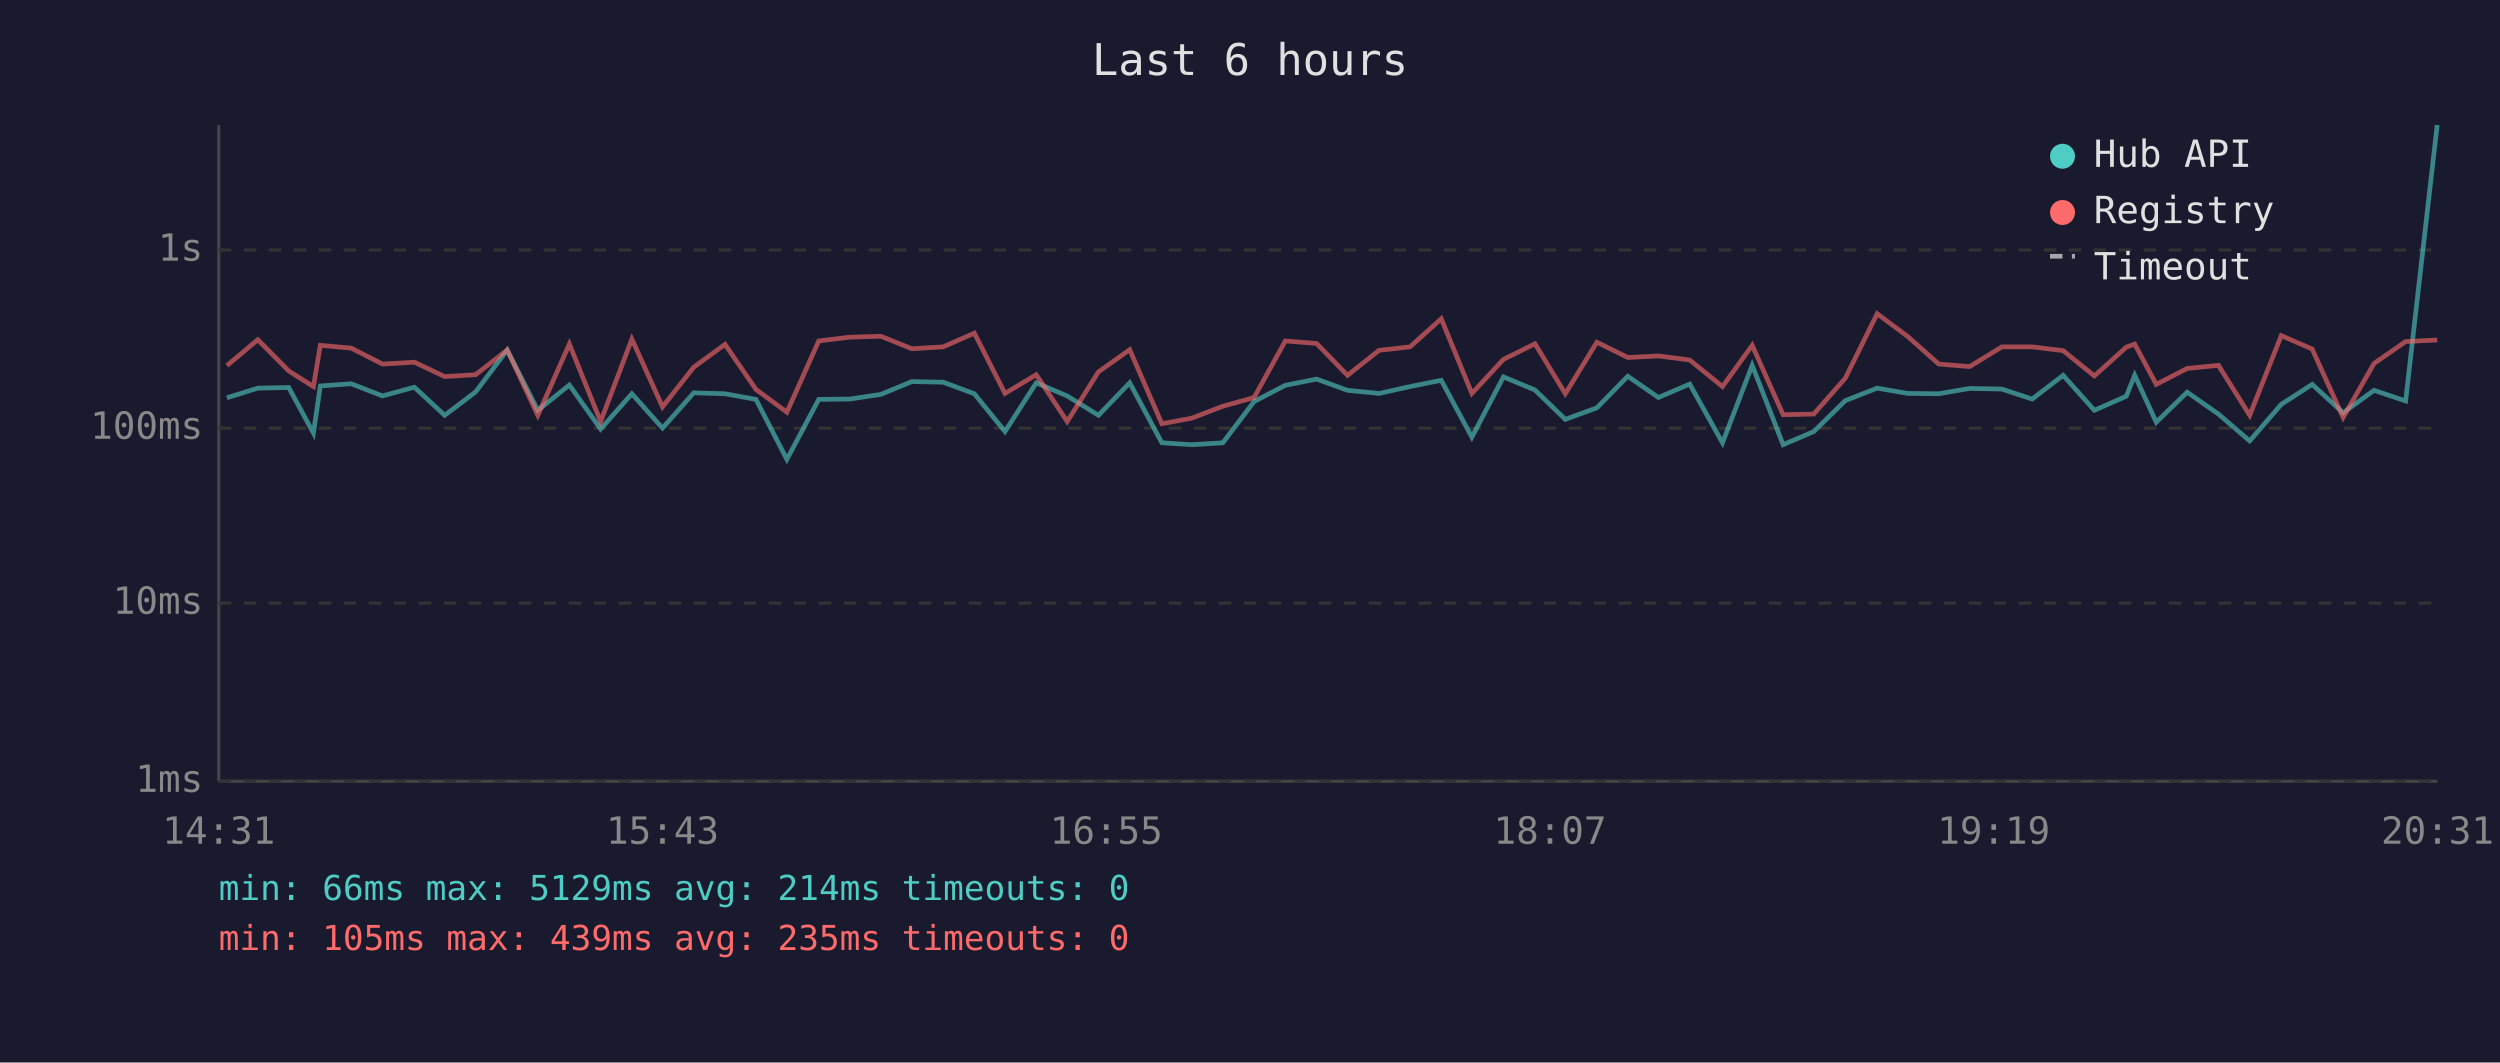
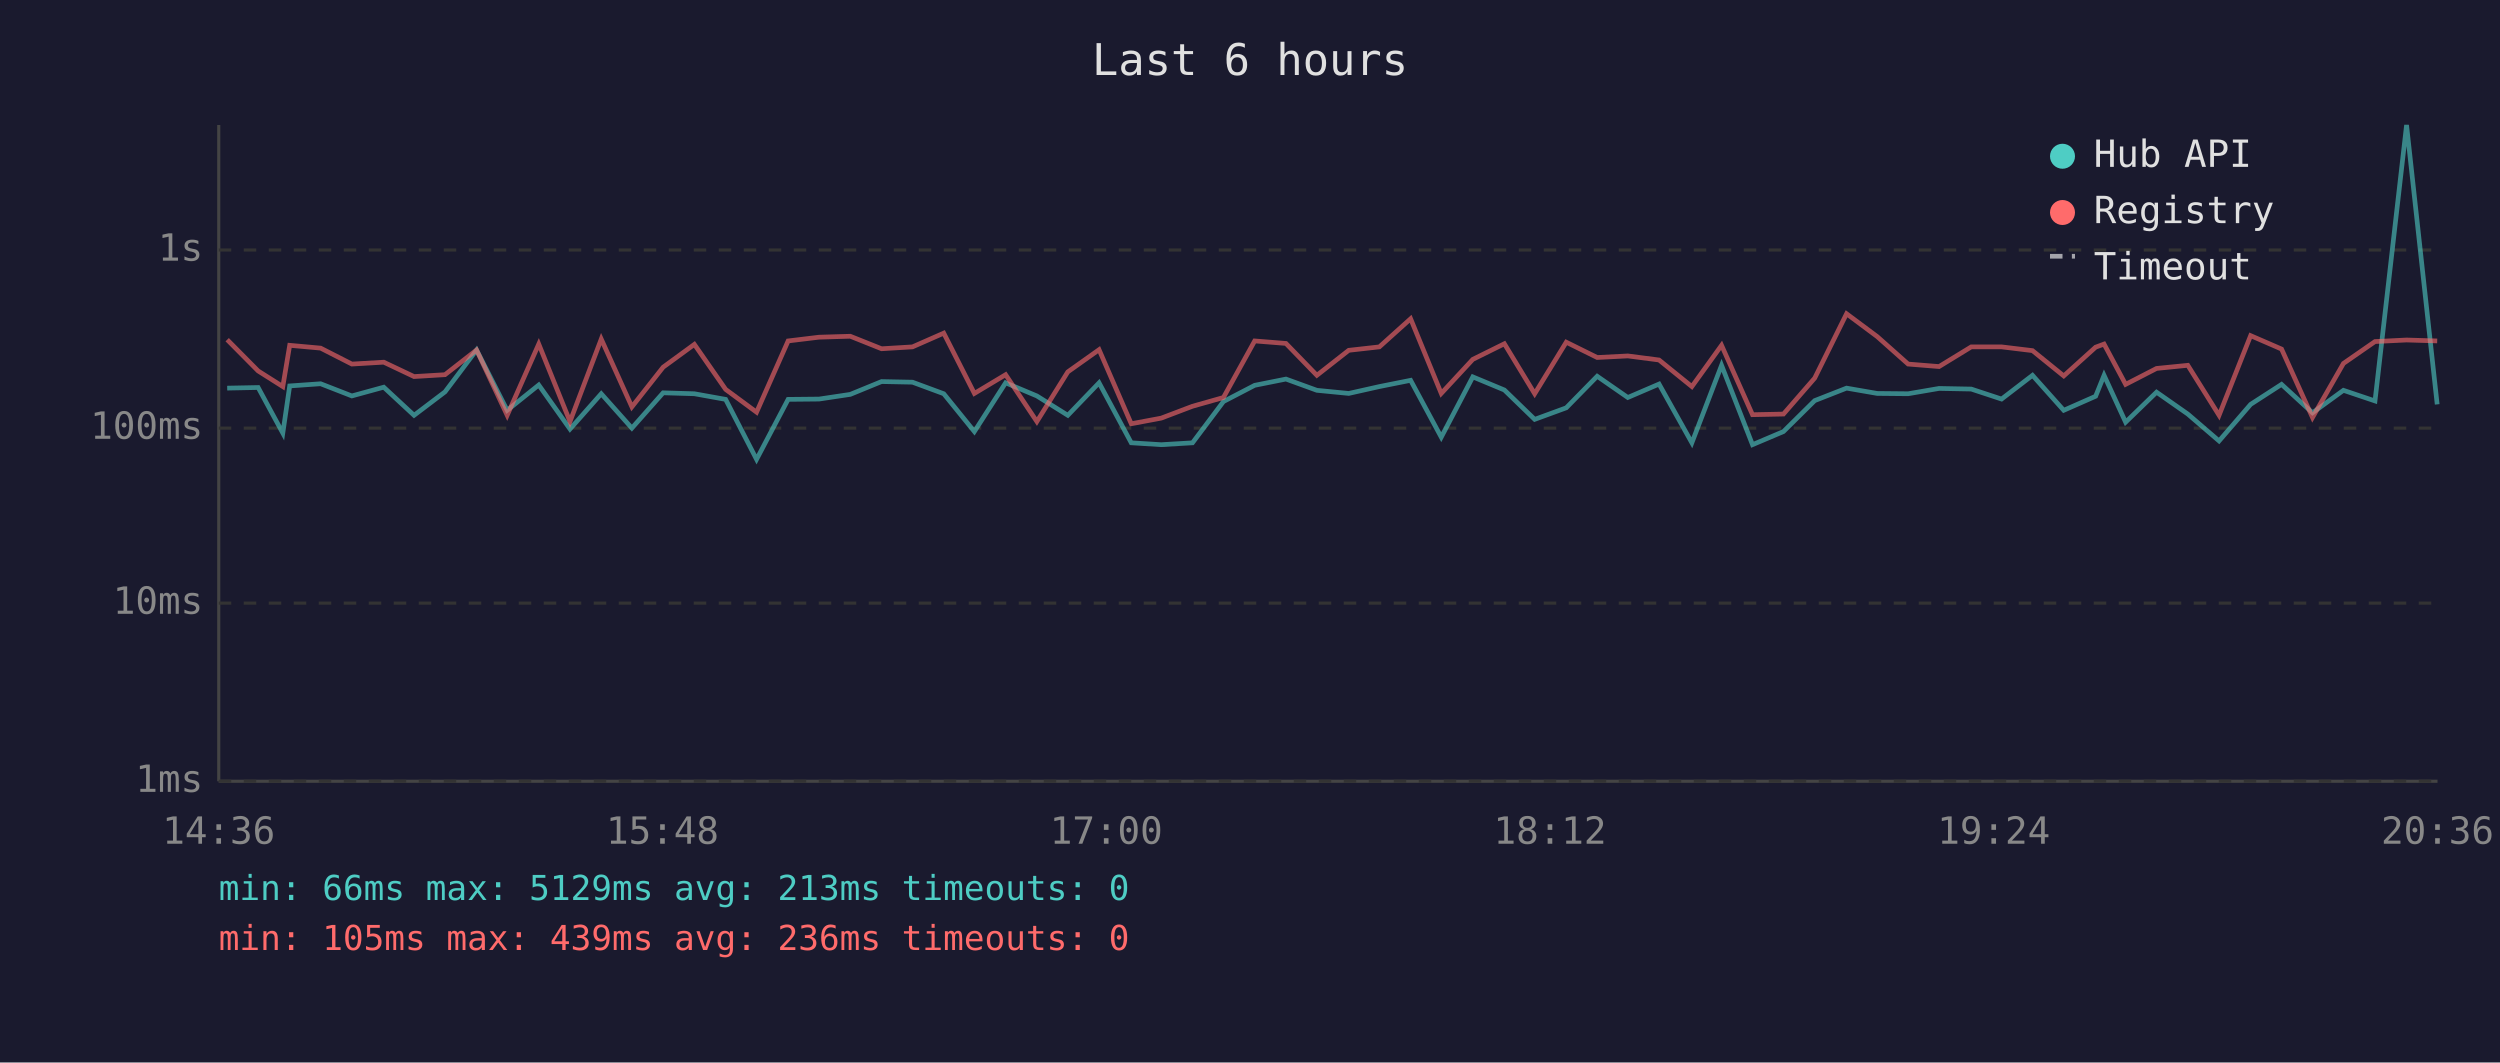
<svg xmlns="http://www.w3.org/2000/svg" viewBox="0 0 800 340" font-family="monospace" font-size="12">
  <rect width="800" height="340" fill="#1a1a2e" />
  <text x="400" y="24" fill="#e0e0e0" font-size="14" text-anchor="middle">Last 6 hours</text>
  <line x1="70" y1="40" x2="70" y2="250" stroke="#444" stroke-width="1" />
  <line x1="70" y1="250" x2="780" y2="250" stroke="#444" stroke-width="1" />
  <line x1="70" y1="250" x2="780" y2="250" stroke="#333" stroke-width="1" stroke-dasharray="4" />
  <text x="65" y="250" fill="#888" text-anchor="end" dominant-baseline="middle">1ms</text>
  <line x1="70" y1="193" x2="780" y2="193" stroke="#333" stroke-width="1" stroke-dasharray="4" />
  <text x="65" y="193" fill="#888" text-anchor="end" dominant-baseline="middle">10ms</text>
  <line x1="70" y1="137" x2="780" y2="137" stroke="#333" stroke-width="1" stroke-dasharray="4" />
  <text x="65" y="137" fill="#888" text-anchor="end" dominant-baseline="middle">100ms</text>
  <line x1="70" y1="80" x2="780" y2="80" stroke="#333" stroke-width="1" stroke-dasharray="4" />
  <text x="65" y="80" fill="#888" text-anchor="end" dominant-baseline="middle">1s</text>
-   <text x="70" y="270" fill="#888" text-anchor="middle">14:31</text>
-   <text x="212" y="270" fill="#888" text-anchor="middle">15:43</text>
-   <text x="354" y="270" fill="#888" text-anchor="middle">16:55</text>
-   <text x="496" y="270" fill="#888" text-anchor="middle">18:07</text>
-   <text x="638" y="270" fill="#888" text-anchor="middle">19:19</text>
-   <text x="780" y="270" fill="#888" text-anchor="middle">20:31</text>
-   <polyline points="72.6,127.3 82.5,124.2 92.4,124.0 100.3,138.6 102.5,123.5 112.4,122.8 122.4,126.7 132.6,123.9 142.3,132.9 152.2,125.4 162.3,112.0 172.1,131.3 182.2,123.2 192.2,137.3 202.2,126.0 212.0,137.0 222.0,125.7 232.0,126.0 241.9,127.8 251.8,147.0 262.0,127.8 271.9,127.7 281.9,126.2 291.8,122.1 301.8,122.3 311.8,126.0 321.6,138.1 331.6,122.5 341.5,126.7 351.5,132.9 361.5,122.5 371.8,141.7 381.4,142.3 391.3,141.7 401.3,128.5 411.3,123.3 421.3,121.3 431.2,124.9 441.3,125.9 451.2,123.7 461.2,121.7 471.0,139.9 481.1,120.6 491.2,124.8 500.9,134.2 511.0,130.5 520.9,120.4 530.7,127.2 540.7,122.9 551.2,141.7 560.7,116.9 570.6,142.3 580.4,138.1 590.5,128.2 600.7,124.2 610.5,125.9 620.4,126.0 630.3,124.3 640.6,124.5 650.3,127.7 660.2,120.1 670.2,131.3 680.4,126.8 683.1,120.1 690.0,135.1 699.9,125.5 709.9,132.5 719.9,141.1 730.0,129.4 739.9,123.0 749.8,132.1 759.7,124.9 769.8,128.3 779.9,40.0" fill="none" stroke="#4ecdc4" stroke-width="1.5" opacity="0.6" />
-   <polyline points="72.6,117.0 82.5,108.7 92.4,118.7 100.3,123.7 102.5,110.5 112.4,111.4 122.4,116.5 132.6,115.9 142.3,120.5 152.2,119.9 162.3,112.0 172.1,132.9 182.2,110.1 192.2,134.9 202.2,108.5 212.0,130.2 222.0,117.5 232.0,110.2 241.9,124.6 251.8,131.9 262.0,109.1 271.9,107.9 281.9,107.6 291.8,111.6 301.8,111.0 311.8,106.6 321.6,125.9 331.6,119.9 341.5,134.9 351.5,119.0 361.5,111.9 371.8,135.6 381.4,133.8 391.3,130.0 401.3,127.2 411.3,109.1 421.3,109.9 431.2,120.1 441.3,112.1 451.2,111.0 461.2,102.0 471.0,125.9 481.1,115.0 491.2,110.0 500.9,126.0 511.0,109.5 520.9,114.4 530.7,113.9 540.7,115.2 551.2,123.7 560.7,110.5 570.6,132.7 580.4,132.5 590.5,121.0 600.7,100.4 610.5,107.7 620.4,116.5 630.3,117.3 640.6,111.0 650.3,111.0 660.2,112.2 670.2,120.3 680.4,111.1 683.1,110.1 690.0,123.0 699.9,117.9 709.9,116.9 719.9,132.9 730.0,107.4 739.9,111.7 749.8,133.6 759.7,116.3 769.8,109.3 779.9,108.8" fill="none" stroke="#ff6b6b" stroke-width="1.5" opacity="0.6" />
+   <text x="70" y="270" fill="#888" text-anchor="middle">14:36</text>
+   <text x="212" y="270" fill="#888" text-anchor="middle">15:48</text>
+   <text x="354" y="270" fill="#888" text-anchor="middle">17:00</text>
+   <text x="496" y="270" fill="#888" text-anchor="middle">18:12</text>
+   <text x="638" y="270" fill="#888" text-anchor="middle">19:24</text>
+   <text x="780" y="270" fill="#888" text-anchor="middle">20:36</text>
+   <polyline points="72.7,124.2 82.6,124.0 90.5,138.6 92.7,123.5 102.6,122.8 112.6,126.7 122.8,123.9 132.5,132.9 142.4,125.4 152.5,112.0 162.3,131.3 172.4,123.2 182.4,137.3 192.4,126.0 202.2,137.0 212.2,125.7 222.2,126.0 232.2,127.8 242.1,147.0 252.2,127.8 262.1,127.7 272.1,126.2 282.1,122.1 292.0,122.3 302.0,126.0 311.8,138.1 321.8,122.5 331.8,126.7 341.7,132.9 351.7,122.5 362.0,141.7 371.6,142.3 381.6,141.7 391.5,128.5 401.5,123.3 411.5,121.3 421.4,124.9 431.6,125.9 441.4,123.7 451.4,121.7 461.2,139.9 471.3,120.6 481.4,124.8 491.1,134.2 501.2,130.5 511.1,120.4 520.9,127.2 530.9,122.9 541.4,141.7 550.9,116.9 560.8,142.3 570.7,138.1 580.7,128.2 590.9,124.2 600.7,125.9 610.6,126.0 620.5,124.3 630.8,124.5 640.5,127.7 650.4,120.1 660.4,131.3 670.6,126.8 673.3,120.1 680.2,135.1 690.1,125.5 700.1,132.5 710.1,141.1 720.2,129.4 730.1,123.0 740.0,132.1 749.9,124.9 760.0,128.3 770.1,40.0 779.9,129.4" fill="none" stroke="#4ecdc4" stroke-width="1.5" opacity="0.6" />
+   <polyline points="72.7,108.7 82.6,118.7 90.5,123.7 92.7,110.5 102.6,111.4 112.6,116.5 122.8,115.9 132.5,120.5 142.4,119.9 152.5,112.0 162.3,132.9 172.4,110.1 182.4,134.9 192.4,108.5 202.2,130.2 212.2,117.5 222.2,110.2 232.2,124.6 242.1,131.9 252.2,109.1 262.1,107.9 272.1,107.6 282.1,111.6 292.0,111.0 302.0,106.6 311.8,125.9 321.8,119.9 331.8,134.9 341.7,119.0 351.7,111.9 362.0,135.6 371.6,133.8 381.6,130.0 391.5,127.2 401.5,109.1 411.5,109.9 421.4,120.1 431.6,112.1 441.4,111.0 451.4,102.0 461.2,125.9 471.3,115.0 481.4,110.0 491.1,126.0 501.2,109.5 511.1,114.4 520.9,113.9 530.9,115.2 541.4,123.7 550.9,110.5 560.8,132.7 570.7,132.5 580.7,121.0 590.9,100.4 600.7,107.7 610.6,116.5 620.5,117.3 630.8,111.0 640.5,111.0 650.4,112.2 660.4,120.3 670.6,111.1 673.3,110.1 680.2,123.0 690.1,117.9 700.1,116.9 710.1,132.9 720.2,107.4 730.1,111.7 740.0,133.6 749.9,116.3 760.0,109.3 770.1,108.8 779.9,109.1" fill="none" stroke="#ff6b6b" stroke-width="1.5" opacity="0.6" />
  <circle cx="660" cy="50" r="4" fill="#4ecdc4" />
  <text x="670" y="50" fill="#e0e0e0" dominant-baseline="middle">Hub API</text>
  <circle cx="660" cy="68" r="4" fill="#ff6b6b" />
  <text x="670" y="68" fill="#e0e0e0" dominant-baseline="middle">Registry</text>
  <line x1="656" y1="82" x2="664" y2="82" stroke="#e0e0e0" stroke-width="1.5" stroke-dasharray="4,3" opacity="0.7" />
  <text x="670" y="86" fill="#e0e0e0" dominant-baseline="middle">Timeout</text>
-   <text x="70" y="288" fill="#4ecdc4" font-size="11">min: 66ms  max: 5129ms  avg: 214ms  timeouts: 0</text>
-   <text x="70" y="304" fill="#ff6b6b" font-size="11">min: 105ms  max: 439ms  avg: 235ms  timeouts: 0</text>
+   <text x="70" y="288" fill="#4ecdc4" font-size="11">min: 66ms  max: 5129ms  avg: 213ms  timeouts: 0</text>
+   <text x="70" y="304" fill="#ff6b6b" font-size="11">min: 105ms  max: 439ms  avg: 236ms  timeouts: 0</text>
</svg>
